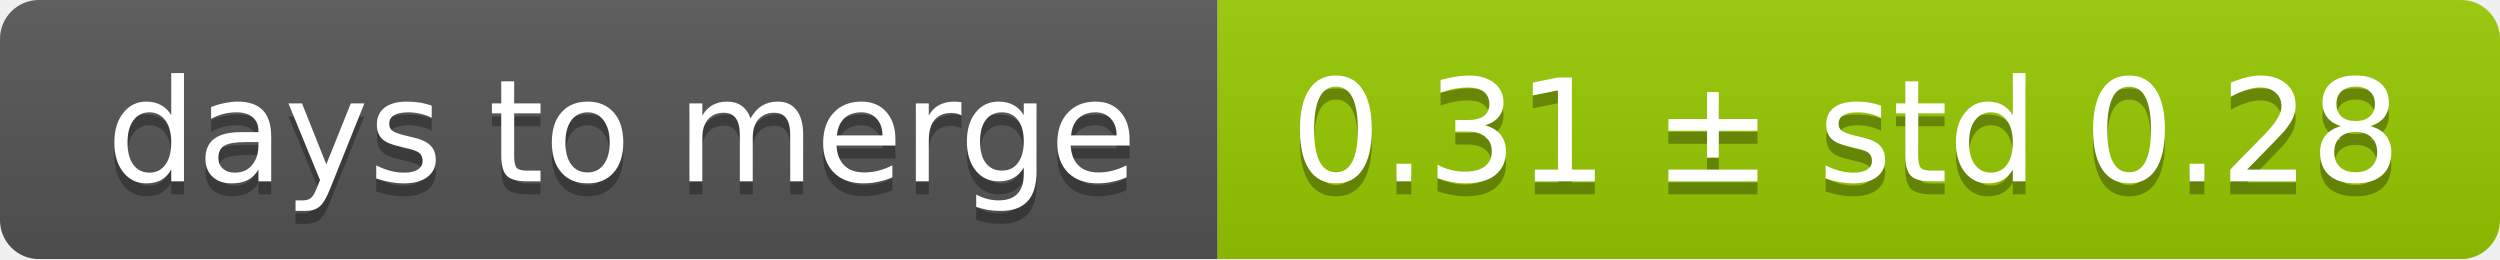
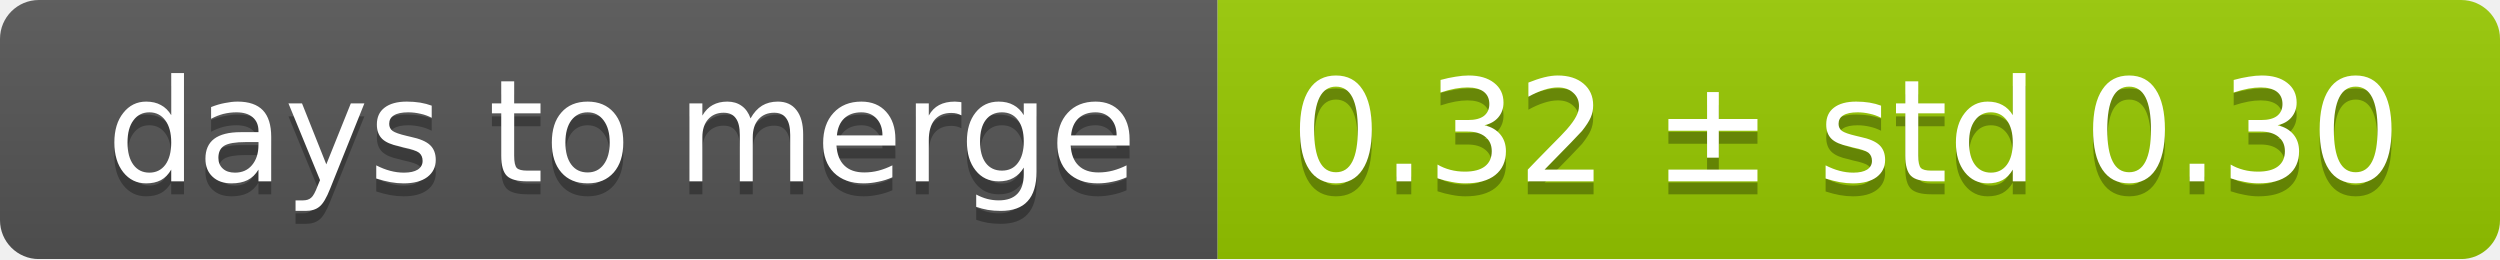
<svg xmlns="http://www.w3.org/2000/svg" width="193" height="20">
  <linearGradient id="smooth" x2="0" y2="100%">
    <stop offset="0" stop-color="#bbb" stop-opacity=".1" />
    <stop offset="1" stop-opacity=".1" />
  </linearGradient>
  <mask id="round">
    <rect width="193" height="20" rx="3" fill="#fff" />
  </mask>
  <g mask="url(#round)">
    <rect width="94" height="20" fill="#555" />
    <rect x="94" width="99" height="20" fill="#97ca00" />
    <rect width="193" height="20" fill="url(#smooth)" />
  </g>
  <g fill="#fff" text-anchor="middle" font-family="DejaVu Sans,Verdana,Geneva,sans-serif" font-size="11">
    <text x="48" y="15" fill="#010101" fill-opacity=".3">days to merge</text>
    <text x="48" y="14">days to merge</text>
-     <text x="142.5" y="15" fill="#010101" fill-opacity=".3">0.31 ± std 0.28</text>
-     <text x="142.5" y="14">0.31 ± std 0.28</text>
+     <text x="142.5" y="15" fill="#010101" fill-opacity=".3">0.32 ± std 0.30</text>
+     <text x="142.5" y="14">0.32 ± std 0.30</text>
  </g>
</svg>
